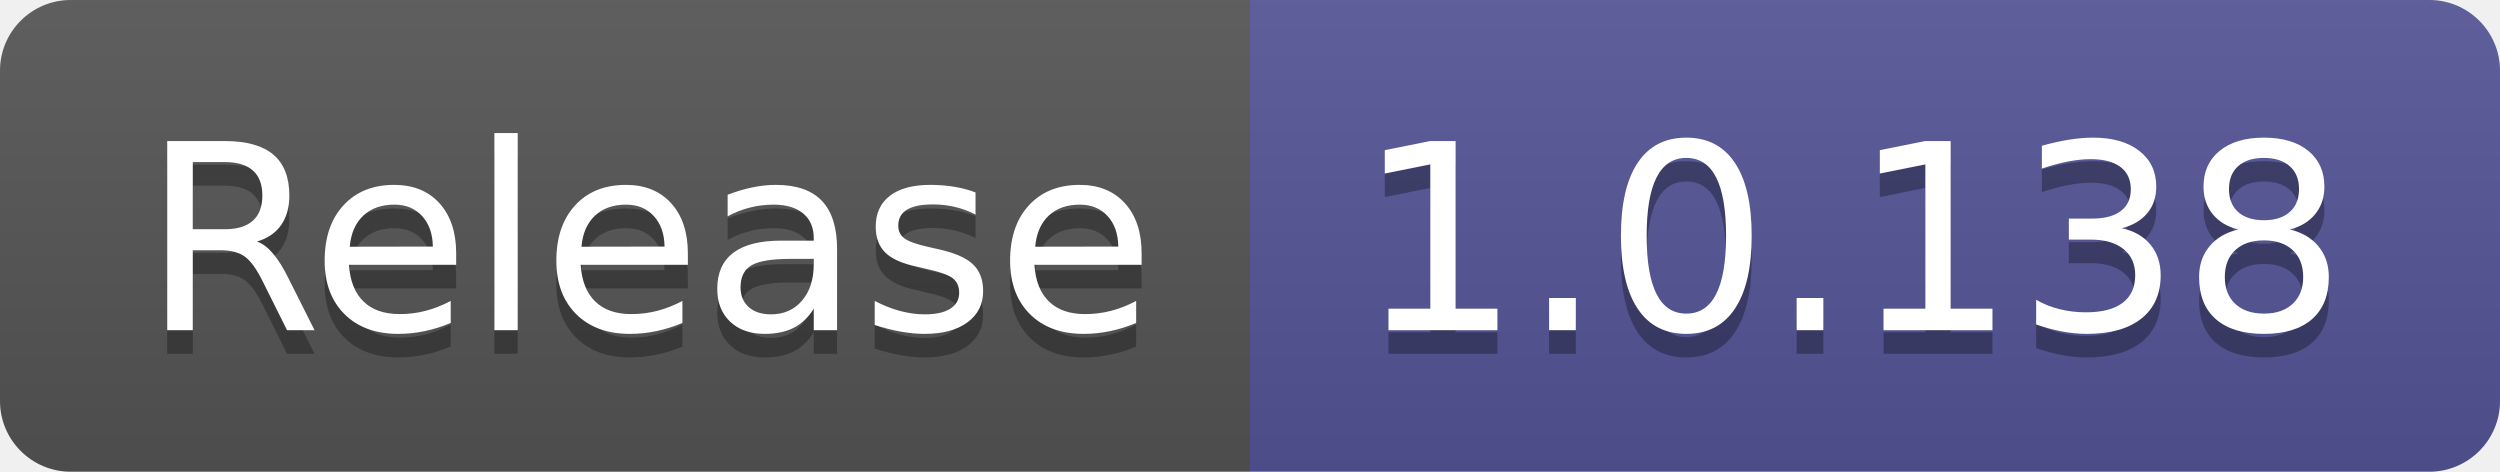
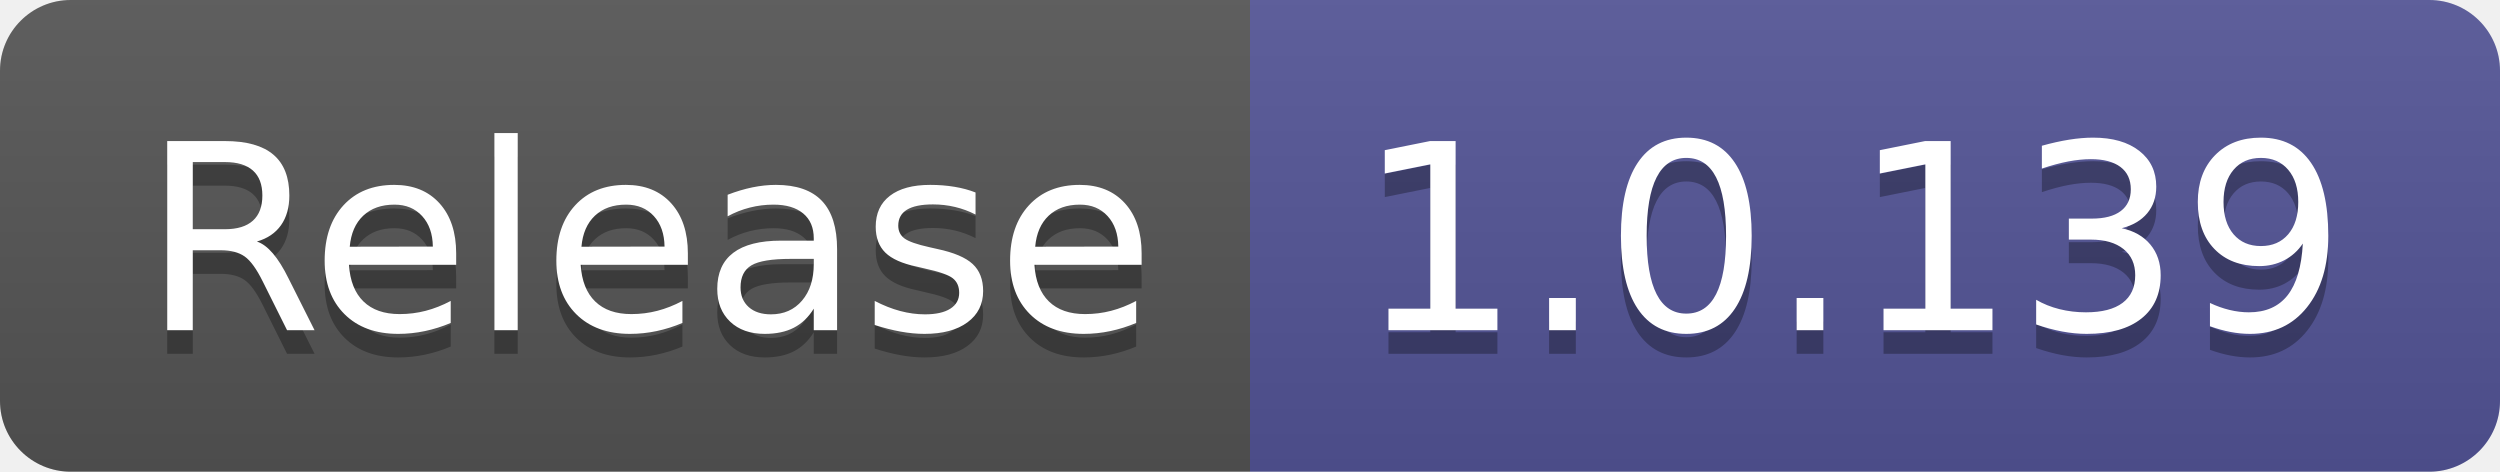
- <svg xmlns="http://www.w3.org/2000/svg" width="106" height="20" role="img" aria-label="Release: 1.0.138">
+ <svg xmlns="http://www.w3.org/2000/svg" width="106" height="20" role="img" aria-label="Release: 1.0.139">
  <linearGradient id="s" x2="0" y2="100%">
    <stop offset="0" stop-color="#bbb" stop-opacity=".1" />
    <stop offset="1" stop-opacity=".1" />
  </linearGradient>
  <clipPath id="r">
    <rect width="106" height="20" rx="3" fill="#fff" />
  </clipPath>
  <g clip-path="url(#r)">
    <rect width="53" height="20" fill="#555" />
    <rect x="53" width="53" height="20" fill="#535597" />
    <rect width="106" height="20" fill="url(#s)" />
  </g>
  <g fill="#fff" text-anchor="middle" font-family="Verdana,Geneva,DejaVu Sans,sans-serif" text-rendering="geometricPrecision" font-size="110">
    <text aria-hidden="true" x="275" y="150" fill="#010101" fill-opacity=".3" transform="scale(.1)" textLength="430">Release</text>
    <text x="275" y="140" transform="scale(.1)" fill="#fff" textLength="430">Release</text>
-     <text aria-hidden="true" x="785" y="150" fill="#010101" fill-opacity=".3" transform="scale(.1)" textLength="430">1.0.138</text>
-     <text x="785" y="140" transform="scale(.1)" fill="#fff" textLength="430">1.0.138</text>
+     <text aria-hidden="true" x="785" y="150" fill="#010101" fill-opacity=".3" transform="scale(.1)" textLength="430">1.0.139</text>
+     <text x="785" y="140" transform="scale(.1)" fill="#fff" textLength="430">1.0.139</text>
  </g>
</svg>
